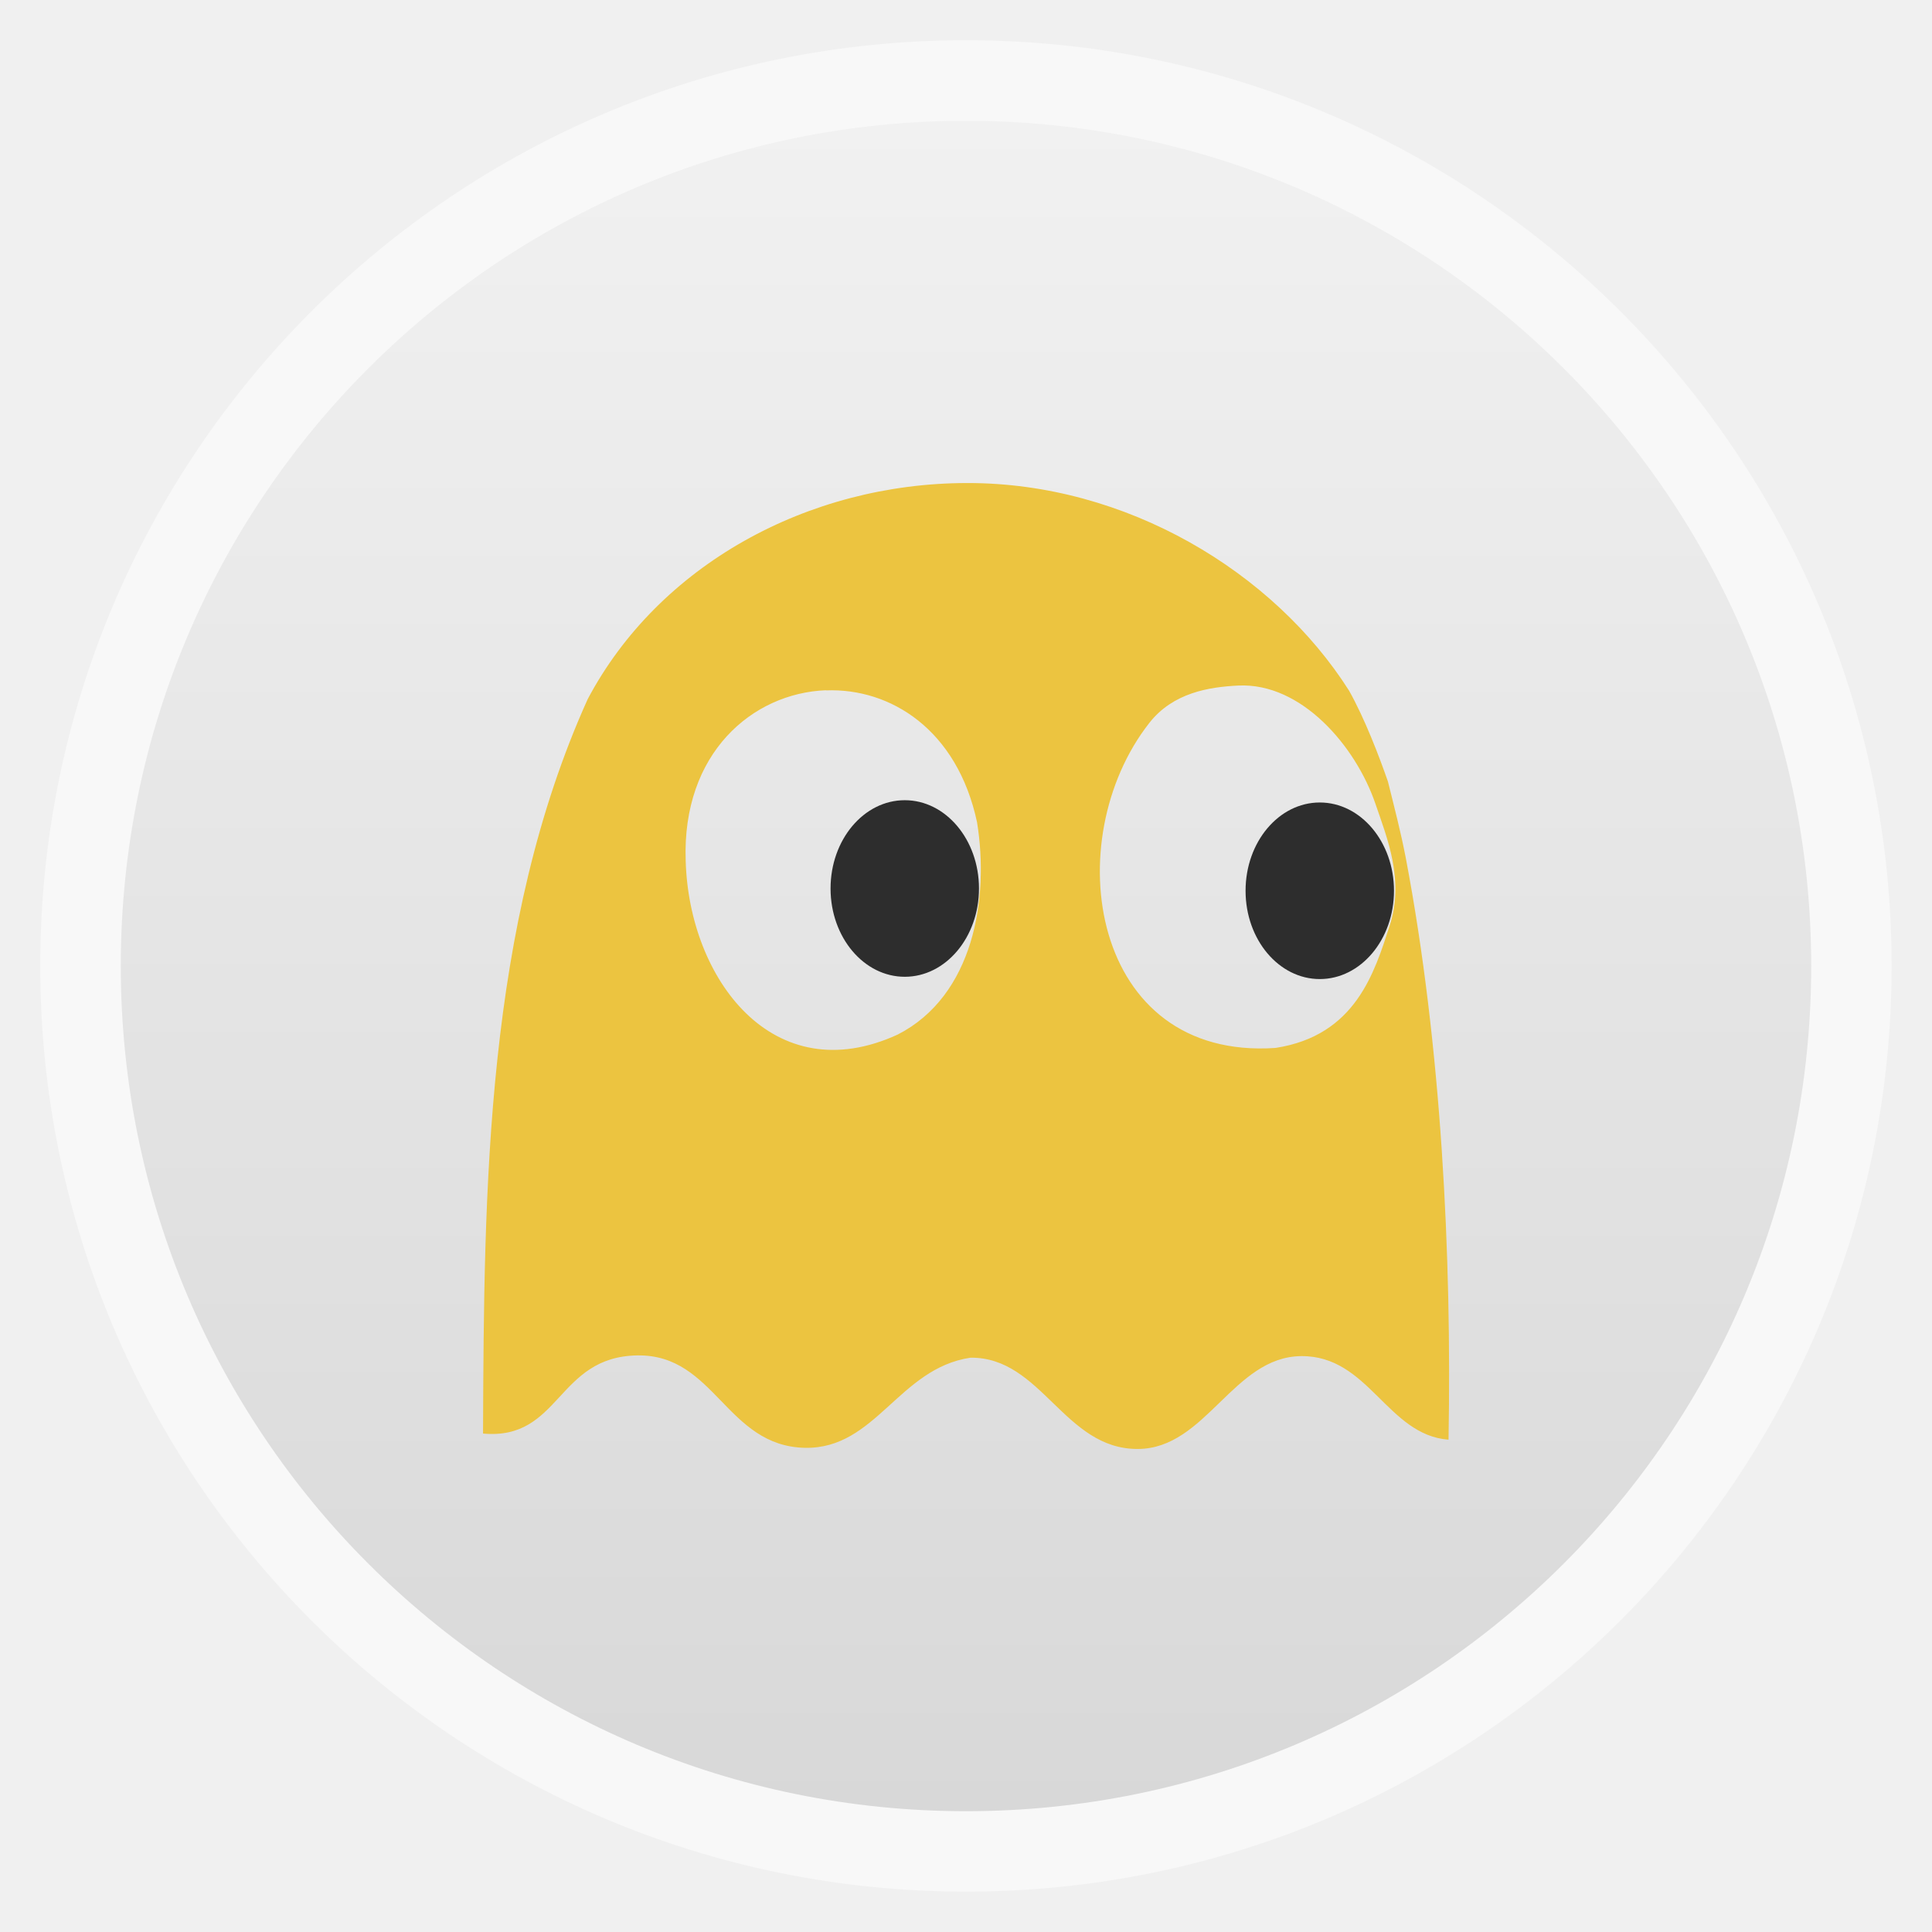
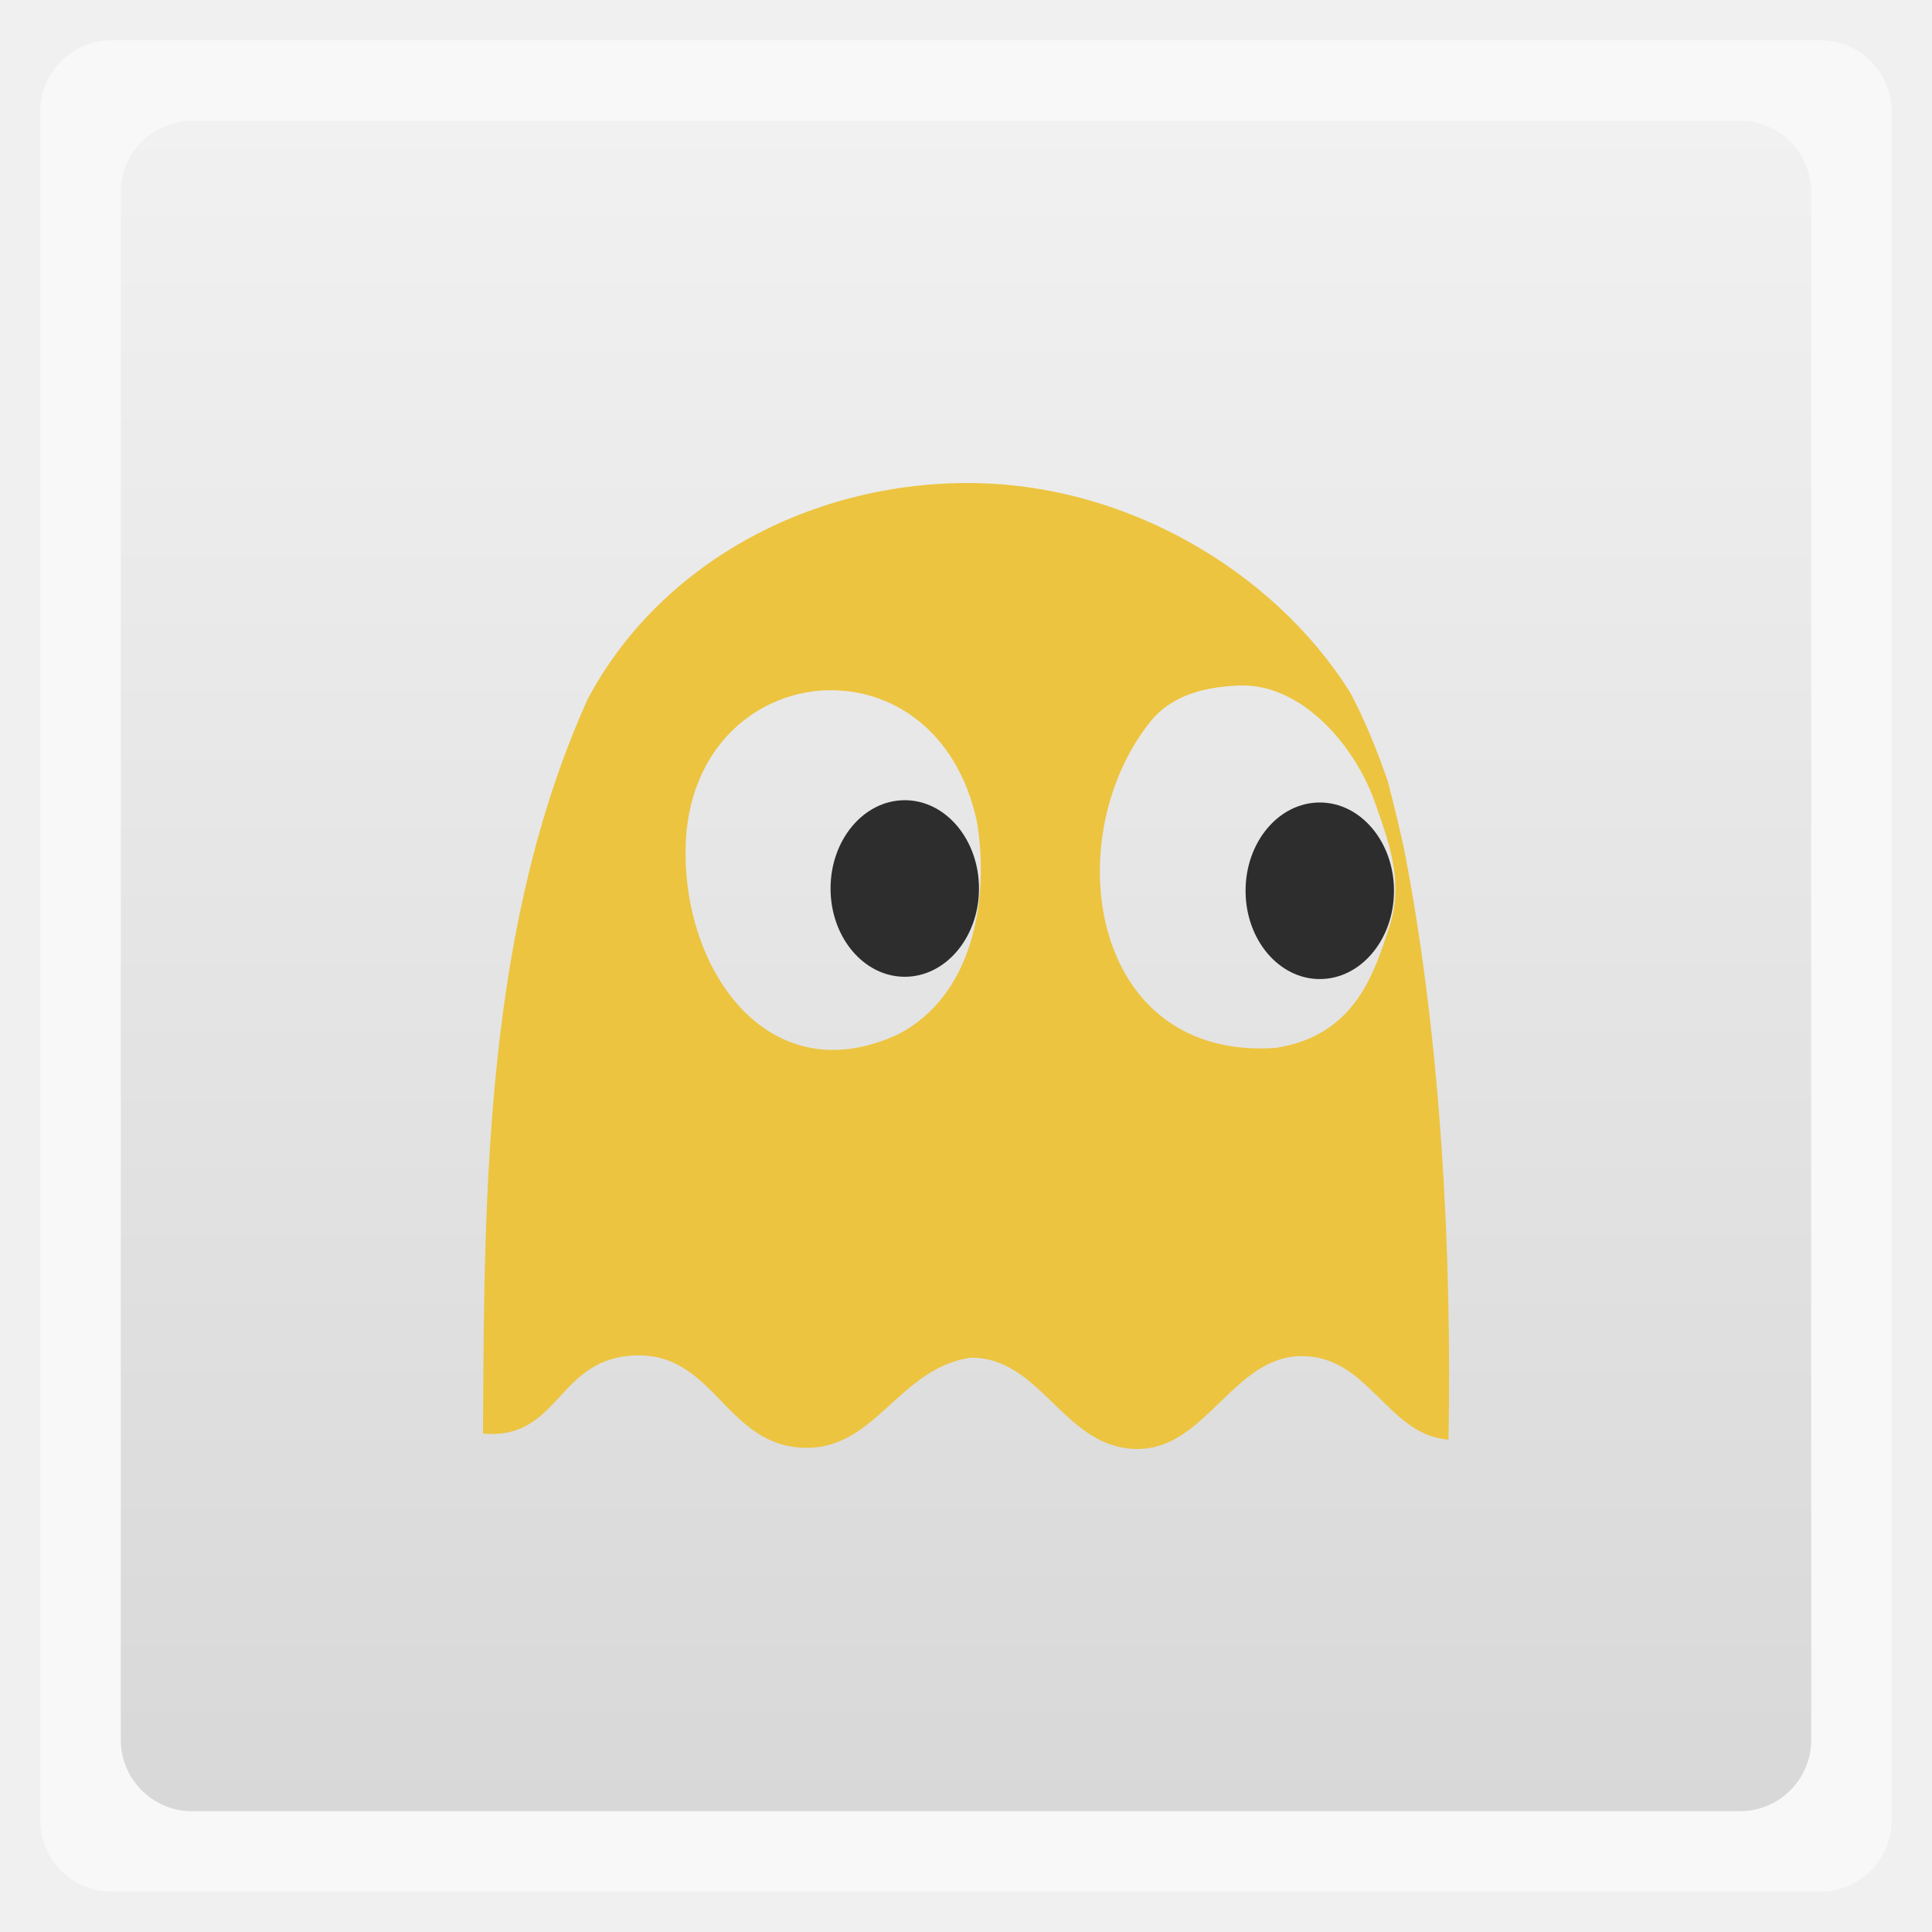
<svg xmlns="http://www.w3.org/2000/svg" xmlns:xlink="http://www.w3.org/1999/xlink" width="48" viewBox="0 0 13.547 13.547" height="48">
  <defs>
    <linearGradient id="1">
      <stop stop-color="#d8d8d8" />
      <stop offset="1" stop-color="#f1f1f1" />
    </linearGradient>
    <linearGradient y2="268.33" x2="0" y1="279.1" gradientTransform="matrix(1.10525,0,0,1.10525,-134.2791,-295.7618)" gradientUnits="userSpaceOnUse" id="2" xlink:href="#1" />
  </defs>
-   <rect height="12.982" rx="6.491" y="0.282" x="0.282" width="12.982" opacity="0.5" fill="#ffffff" fill-rule="evenodd" />
-   <rect height="11.853" rx="5.926" y="0.847" x="0.847" width="11.853" fill="url(#2)" fill-rule="evenodd" />
+   <rect height="12.982" rx="0.5" y="0.282" x="0.282" width="12.982" opacity="0.5" fill="#ffffff" fill-rule="evenodd" />
+   <rect height="11.853" rx="0.5" y="0.847" x="0.847" width="11.853" fill="url(#2)" fill-rule="evenodd" />
  <path d="m 165.992,464.656 a 52.599,62.379 0 1 1 1.3e-4,-0.138" transform="matrix(-0.00989298,0,0,0.00992403,7.465971,1.62015)" fill="#2d2d2d" fill-rule="evenodd" id="0" />
  <path d="m 6.781,3.387 c -1.118,0.001 -2.162,0.576 -2.66,1.515 -0.717,1.588 -0.727,3.425 -0.734,5.15 0.545,0.049 0.514,-0.54 1.083,-0.548 0.544,-0.008 0.622,0.637 1.175,0.648 0.496,0.009 0.657,-0.557 1.16,-0.632 0.5,-0.005 0.657,0.644 1.175,0.64 0.476,-0.003 0.667,-0.646 1.143,-0.651 0.475,-0.005 0.603,0.553 1.034,0.586 C 10.18,8.805 10.107,7.331 9.858,6.02 9.823,5.836 9.776,5.657 9.732,5.48 9.672,5.307 9.569,5.037 9.459,4.842 8.931,4.011 7.899,3.385 6.781,3.387 z m 1.902,1.42 c 0.443,-0.021 0.823,0.425 0.961,0.828 0.084,0.246 0.205,0.538 0.099,0.86 -0.106,0.322 -0.236,0.766 -0.799,0.853 -1.298,0.089 -1.53,-1.457 -0.885,-2.279 0.167,-0.213 0.421,-0.252 0.624,-0.262 z m -2.892,0.034 c 0.454,-0.018 0.922,0.276 1.06,0.925 0.087,0.537 -0.026,1.217 -0.556,1.488 C 5.421,7.656 4.831,6.864 4.808,6.036 4.781,5.28 5.277,4.86 5.791,4.84 z" fill="#ecc440" />
  <use transform="matrix(1 0 0 1 2.91 0.016)" xlink:href="#0" />
</svg>
